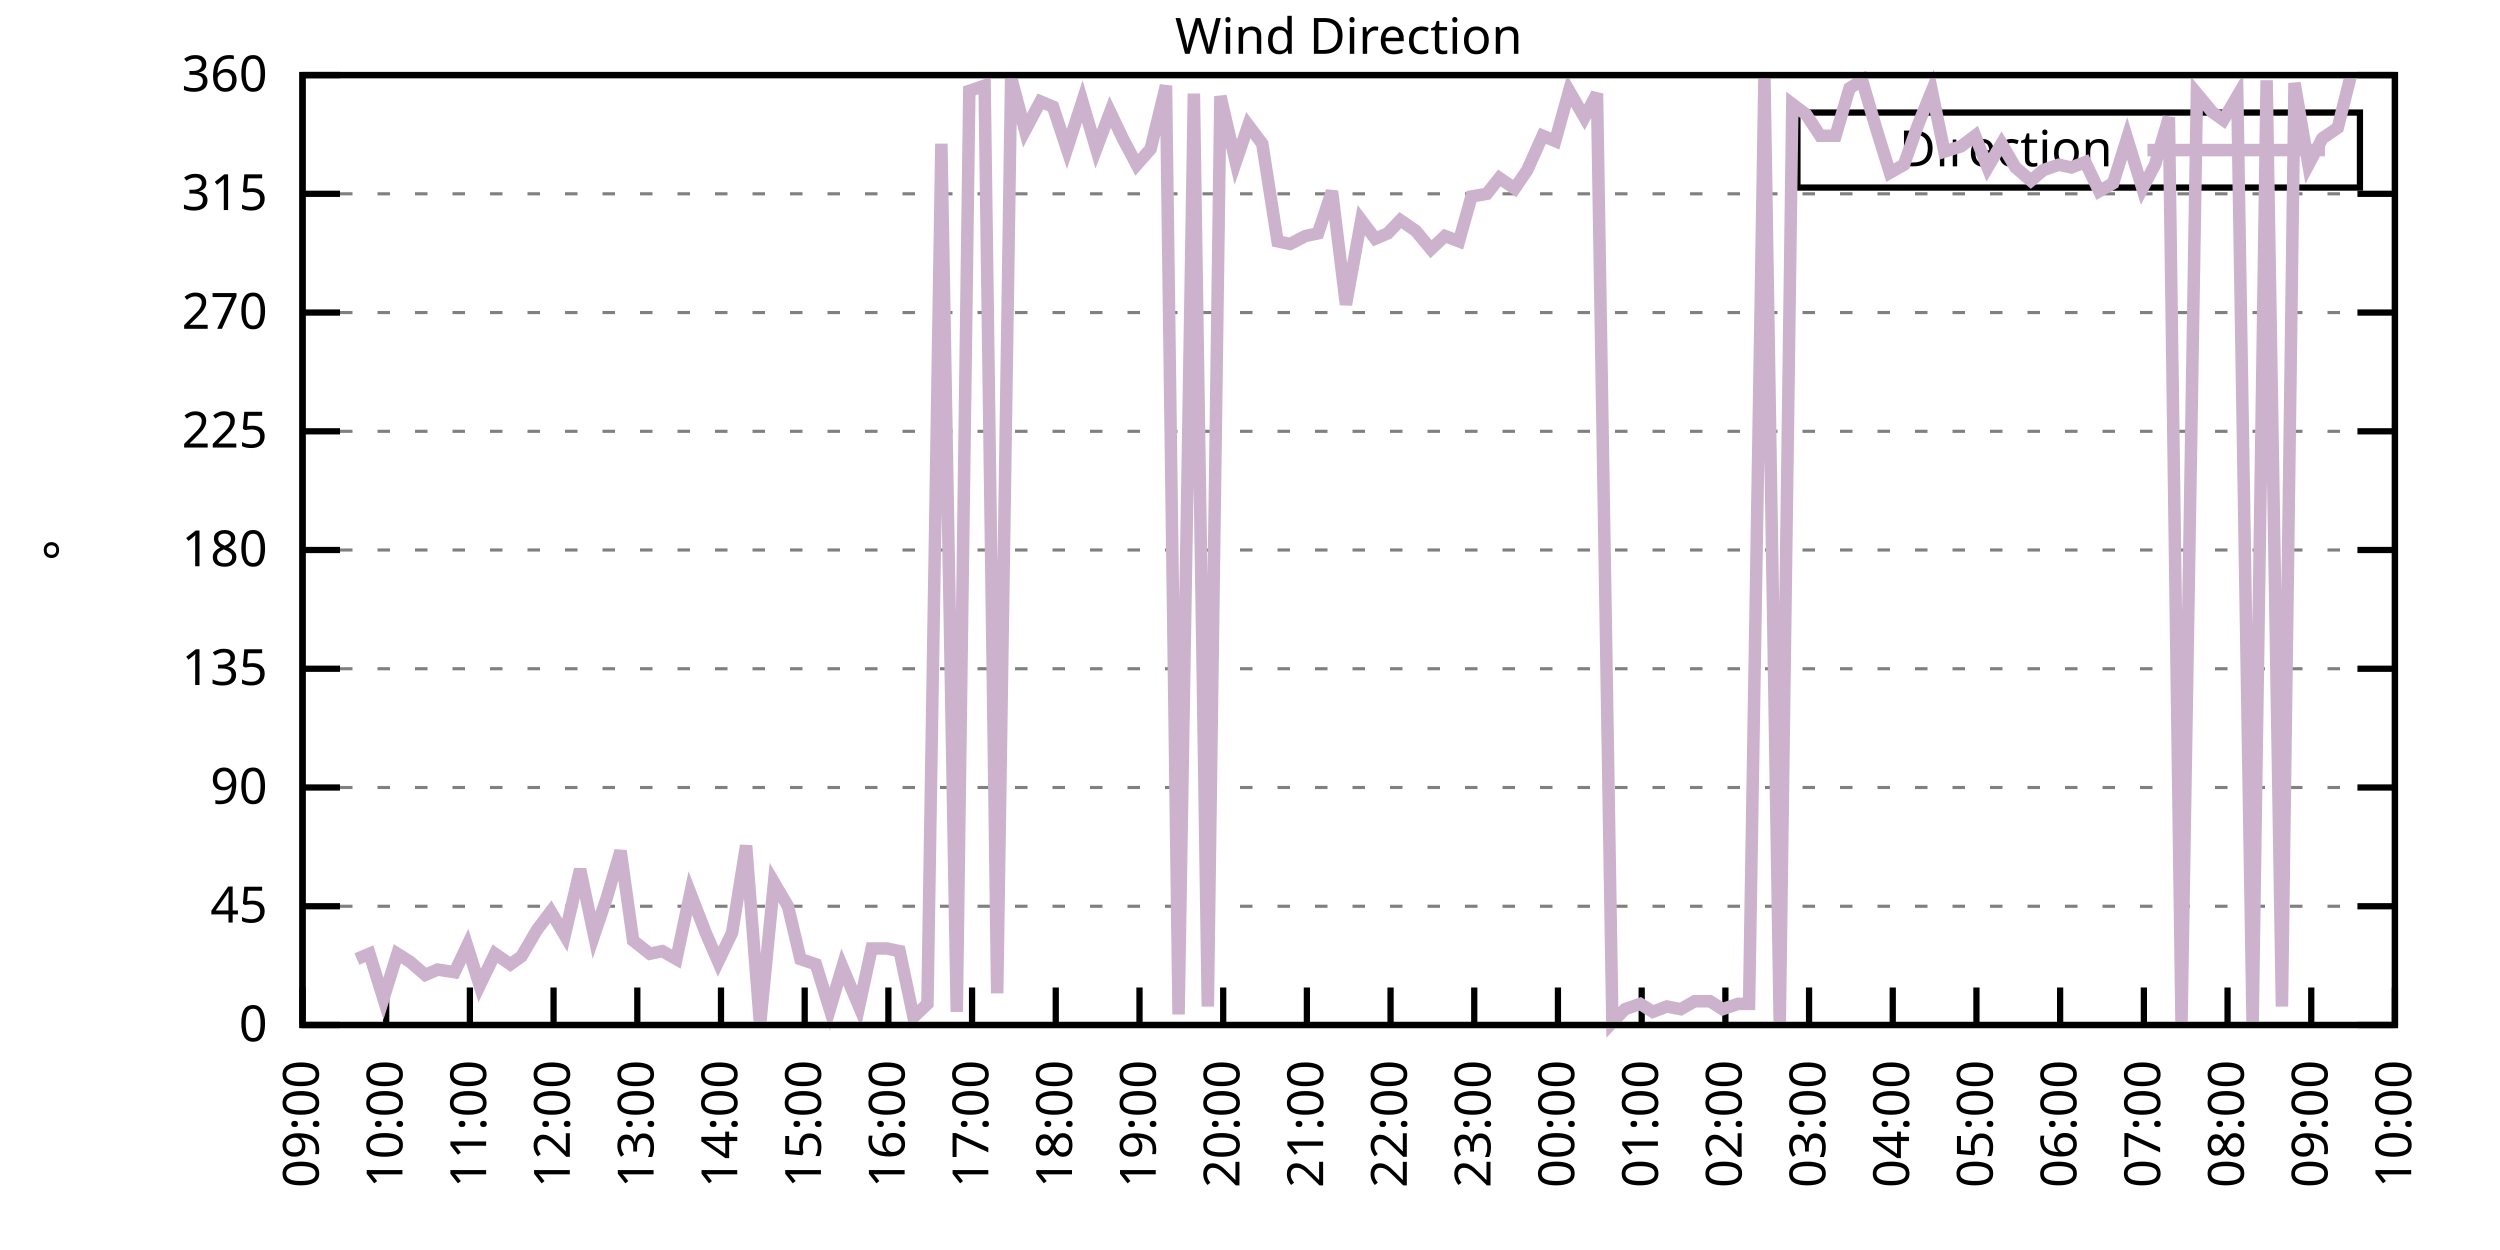
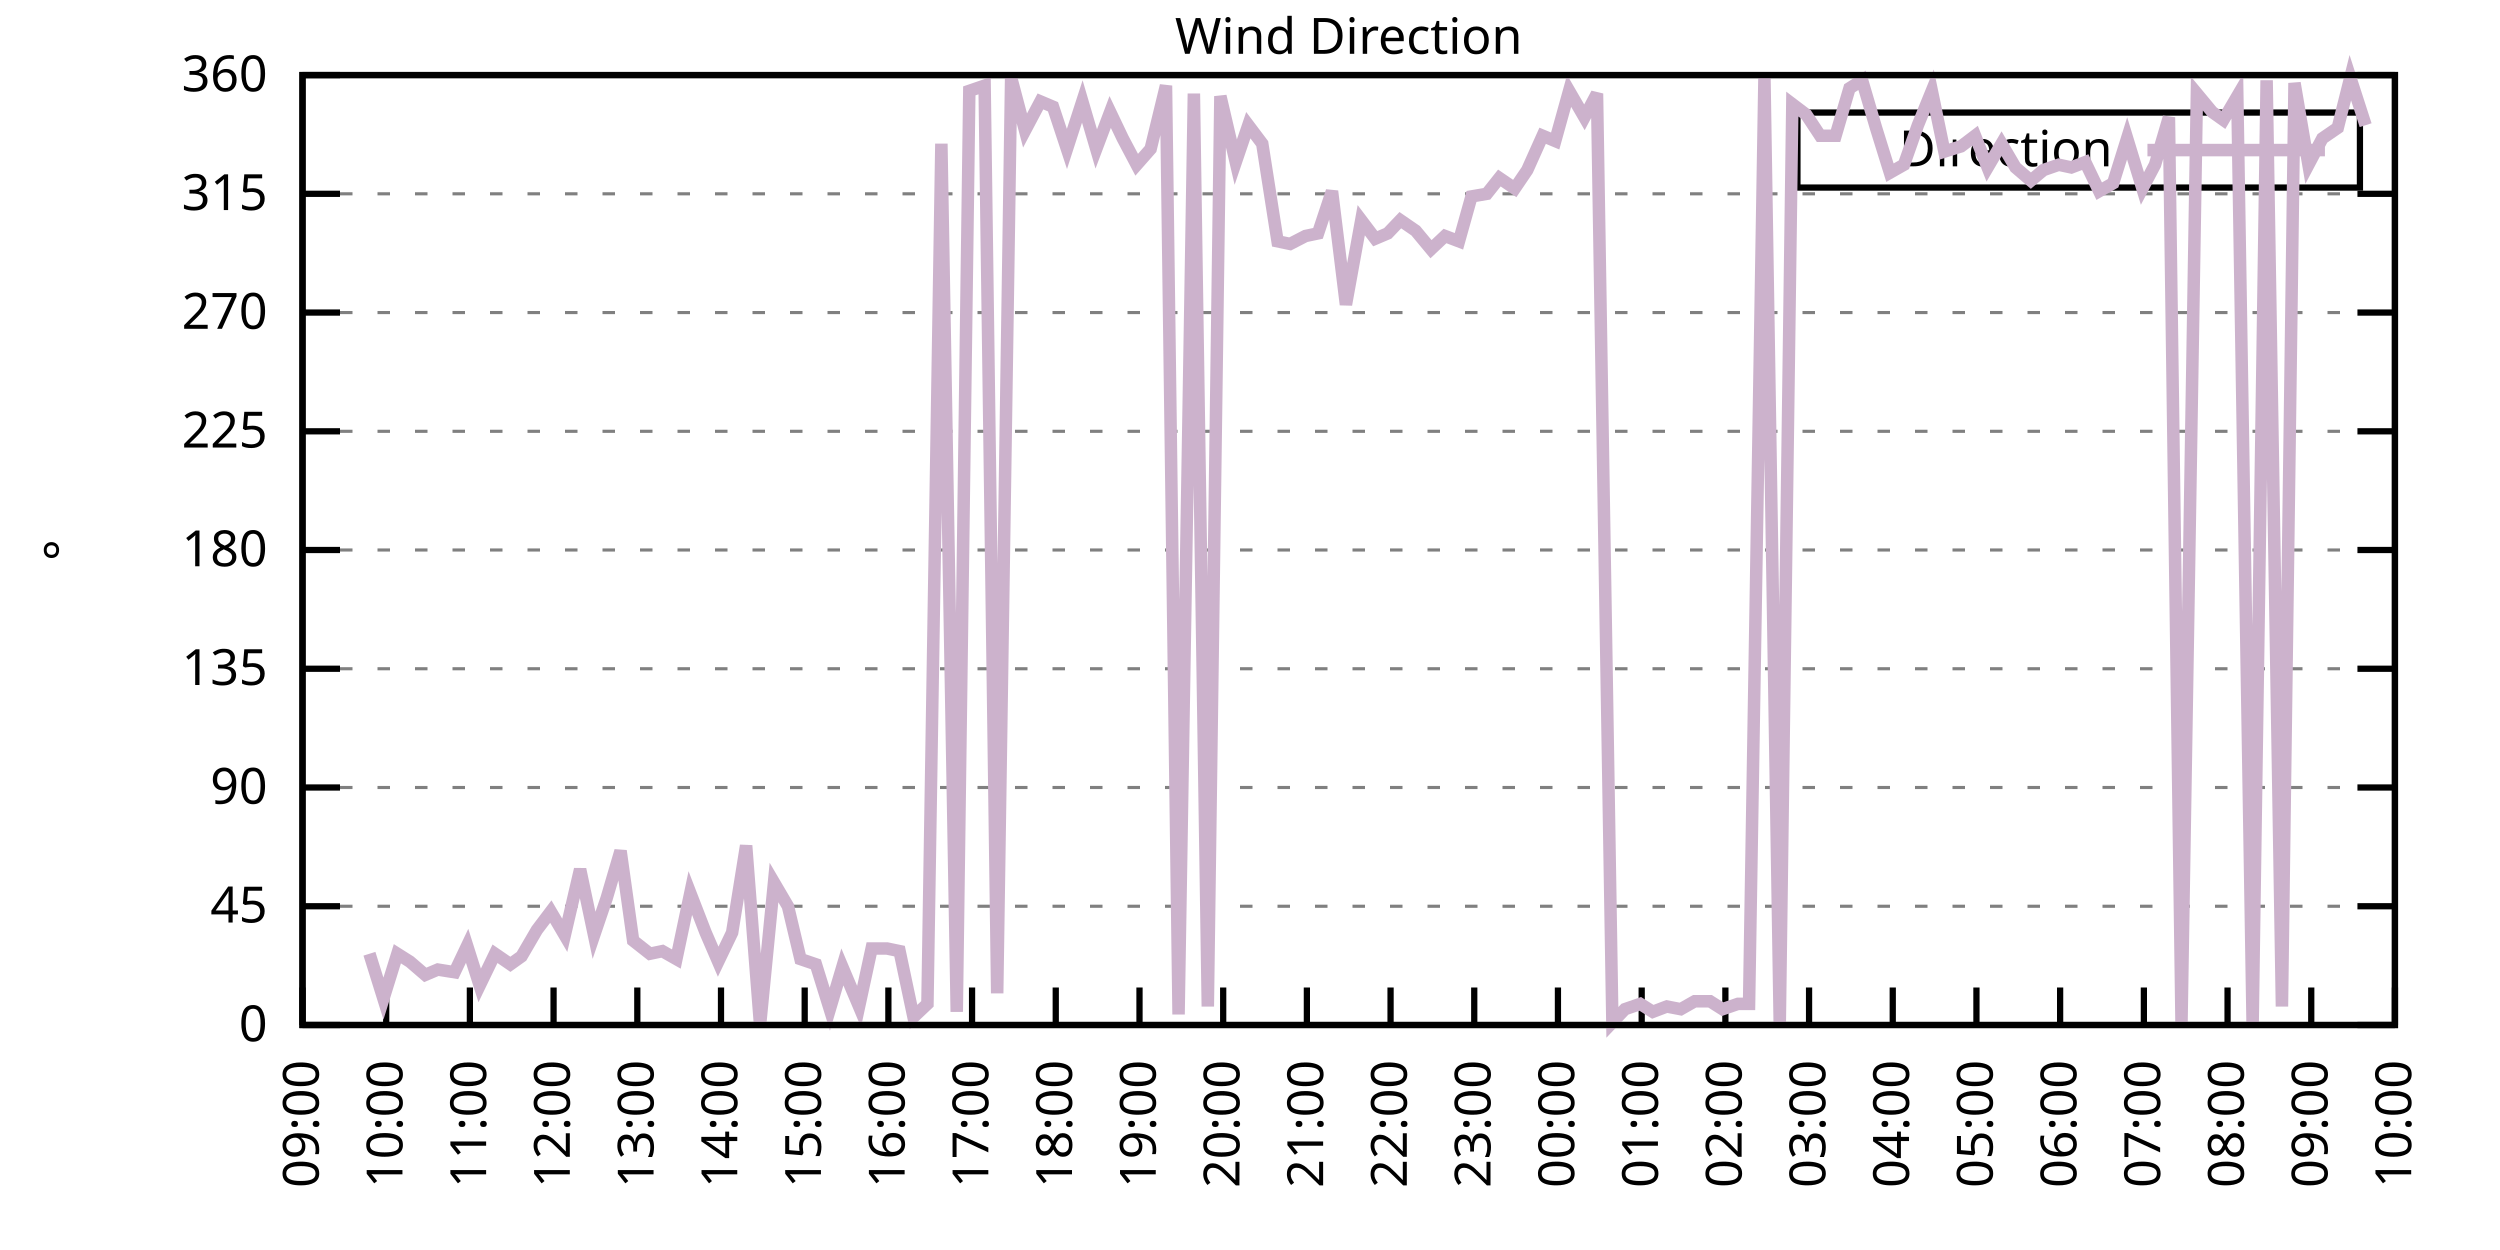
<svg xmlns="http://www.w3.org/2000/svg" xmlns:xlink="http://www.w3.org/1999/xlink" width="400" height="200" viewBox="0 0 400 200">
  <g id="gnuplot_canvas">
    <rect x="0" y="0" width="400" height="200" fill="none" />
    <defs>
      <circle id="gpDot" r="0.5" stroke-width="0.5" stroke="currentColor" />
      <path id="gpPt0" stroke-width="0.333" stroke="currentColor" d="M-1,0 h2 M0,-1 v2" />
      <path id="gpPt1" stroke-width="0.333" stroke="currentColor" d="M-1,-1 L1,1 M1,-1 L-1,1" />
      <path id="gpPt2" stroke-width="0.333" stroke="currentColor" d="M-1,0 L1,0 M0,-1 L0,1 M-1,-1 L1,1 M-1,1 L1,-1" />
      <rect id="gpPt3" stroke-width="0.333" stroke="currentColor" x="-1" y="-1" width="2" height="2" />
      <rect id="gpPt4" stroke-width="0.333" stroke="currentColor" fill="currentColor" x="-1" y="-1" width="2" height="2" />
      <circle id="gpPt5" stroke-width="0.333" stroke="currentColor" cx="0" cy="0" r="1" />
      <use xlink:href="#gpPt5" id="gpPt6" fill="currentColor" stroke="none" />
      <path id="gpPt7" stroke-width="0.333" stroke="currentColor" d="M0,-1.33 L-1.33,0.67 L1.33,0.67 z" />
      <use xlink:href="#gpPt7" id="gpPt8" fill="currentColor" stroke="none" />
      <use xlink:href="#gpPt7" id="gpPt9" stroke="currentColor" transform="rotate(180)" />
      <use xlink:href="#gpPt9" id="gpPt10" fill="currentColor" stroke="none" />
      <use xlink:href="#gpPt3" id="gpPt11" stroke="currentColor" transform="rotate(45)" />
      <use xlink:href="#gpPt11" id="gpPt12" fill="currentColor" stroke="none" />
      <path id="gpPt13" stroke-width="0.333" stroke="currentColor" d="M0,1.330 L1.265,0.411 L0.782,-1.067 L-0.782,-1.076 L-1.265,0.411 z" />
      <use xlink:href="#gpPt13" id="gpPt14" fill="currentColor" stroke="none" />
      <filter id="textbox" filterUnits="objectBoundingBox" x="0" y="0" height="1" width="1">
        <feFlood flood-color="white" flood-opacity="1" result="bgnd" />
        <feComposite in="SourceGraphic" in2="bgnd" operator="atop" />
      </filter>
      <filter id="greybox" filterUnits="objectBoundingBox" x="0" y="0" height="1" width="1">
        <feFlood flood-color="lightgrey" flood-opacity="1" result="grey" />
        <feComposite in="SourceGraphic" in2="grey" operator="atop" />
      </filter>
    </defs>
    <g fill="none" color="white" stroke="currentColor" stroke-width="1.00" stroke-linecap="butt" stroke-linejoin="miter">
</g>
    <g fill="none" color="black" stroke="currentColor" stroke-width="1.00" stroke-linecap="butt" stroke-linejoin="miter">
      <g stroke="none" shape-rendering="crispEdges">
        <polygon fill="rgb(255, 255, 255)" points="48.40,164.00 383.18,164.00 383.18,12.02 48.40,12.02 " />
      </g>
    </g>
    <g fill="none" color="black" stroke="currentColor" stroke-width="1.00" stroke-linecap="butt" stroke-linejoin="miter">
</g>
    <g fill="none" color="black" stroke="black" stroke-width="0.50" stroke-linecap="butt" stroke-linejoin="miter">
</g>
    <g fill="none" color="gray" stroke="currentColor" stroke-width="0.50" stroke-linecap="butt" stroke-linejoin="miter">
      <path stroke="gray" stroke-dasharray="2,4" class="gridline" d="M48.40,164.00 L383.19,164.00  " />
    </g>
    <g fill="none" color="gray" stroke="gray" stroke-width="1.00" stroke-linecap="butt" stroke-linejoin="miter">
</g>
    <g fill="none" color="black" stroke="currentColor" stroke-width="1.00" stroke-linecap="butt" stroke-linejoin="miter">
      <path stroke="black" d="M48.40,164.00 L54.40,164.00 M383.19,164.00 L377.19,164.00  " />
      <g transform="translate(42.80,166.60)" stroke="none" fill="black" font-family="Sans" font-size="8.00" text-anchor="end">
        <text>
          <tspan font-family="Sans"> 0</tspan>
        </text>
      </g>
    </g>
    <g fill="none" color="black" stroke="currentColor" stroke-width="1.00" stroke-linecap="butt" stroke-linejoin="miter">
</g>
    <g fill="none" color="black" stroke="black" stroke-width="0.50" stroke-linecap="butt" stroke-linejoin="miter">
</g>
    <g fill="none" color="gray" stroke="currentColor" stroke-width="0.50" stroke-linecap="butt" stroke-linejoin="miter">
      <path stroke="gray" stroke-dasharray="2,4" class="gridline" d="M48.40,145.00 L383.19,145.00  " />
    </g>
    <g fill="none" color="gray" stroke="gray" stroke-width="1.00" stroke-linecap="butt" stroke-linejoin="miter">
</g>
    <g fill="none" color="black" stroke="currentColor" stroke-width="1.00" stroke-linecap="butt" stroke-linejoin="miter">
      <path stroke="black" d="M48.40,145.00 L54.40,145.00 M383.19,145.00 L377.19,145.00  " />
      <g transform="translate(42.80,147.60)" stroke="none" fill="black" font-family="Sans" font-size="8.00" text-anchor="end">
        <text>
          <tspan font-family="Sans"> 45</tspan>
        </text>
      </g>
    </g>
    <g fill="none" color="black" stroke="currentColor" stroke-width="1.00" stroke-linecap="butt" stroke-linejoin="miter">
</g>
    <g fill="none" color="black" stroke="black" stroke-width="0.50" stroke-linecap="butt" stroke-linejoin="miter">
</g>
    <g fill="none" color="gray" stroke="currentColor" stroke-width="0.50" stroke-linecap="butt" stroke-linejoin="miter">
      <path stroke="gray" stroke-dasharray="2,4" class="gridline" d="M48.40,126.00 L383.19,126.00  " />
    </g>
    <g fill="none" color="gray" stroke="gray" stroke-width="1.00" stroke-linecap="butt" stroke-linejoin="miter">
</g>
    <g fill="none" color="black" stroke="currentColor" stroke-width="1.00" stroke-linecap="butt" stroke-linejoin="miter">
      <path stroke="black" d="M48.40,126.00 L54.40,126.00 M383.19,126.00 L377.19,126.00  " />
      <g transform="translate(42.80,128.60)" stroke="none" fill="black" font-family="Sans" font-size="8.00" text-anchor="end">
        <text>
          <tspan font-family="Sans"> 90</tspan>
        </text>
      </g>
    </g>
    <g fill="none" color="black" stroke="currentColor" stroke-width="1.00" stroke-linecap="butt" stroke-linejoin="miter">
</g>
    <g fill="none" color="black" stroke="black" stroke-width="0.50" stroke-linecap="butt" stroke-linejoin="miter">
</g>
    <g fill="none" color="gray" stroke="currentColor" stroke-width="0.50" stroke-linecap="butt" stroke-linejoin="miter">
      <path stroke="gray" stroke-dasharray="2,4" class="gridline" d="M48.40,107.00 L383.19,107.00  " />
    </g>
    <g fill="none" color="gray" stroke="gray" stroke-width="1.00" stroke-linecap="butt" stroke-linejoin="miter">
</g>
    <g fill="none" color="black" stroke="currentColor" stroke-width="1.00" stroke-linecap="butt" stroke-linejoin="miter">
      <path stroke="black" d="M48.40,107.00 L54.40,107.00 M383.19,107.00 L377.19,107.00  " />
      <g transform="translate(42.80,109.60)" stroke="none" fill="black" font-family="Sans" font-size="8.00" text-anchor="end">
        <text>
          <tspan font-family="Sans"> 135</tspan>
        </text>
      </g>
    </g>
    <g fill="none" color="black" stroke="currentColor" stroke-width="1.00" stroke-linecap="butt" stroke-linejoin="miter">
</g>
    <g fill="none" color="black" stroke="black" stroke-width="0.50" stroke-linecap="butt" stroke-linejoin="miter">
</g>
    <g fill="none" color="gray" stroke="currentColor" stroke-width="0.50" stroke-linecap="butt" stroke-linejoin="miter">
      <path stroke="gray" stroke-dasharray="2,4" class="gridline" d="M48.40,88.00 L383.19,88.00  " />
    </g>
    <g fill="none" color="gray" stroke="gray" stroke-width="1.00" stroke-linecap="butt" stroke-linejoin="miter">
</g>
    <g fill="none" color="black" stroke="currentColor" stroke-width="1.00" stroke-linecap="butt" stroke-linejoin="miter">
      <path stroke="black" d="M48.40,88.00 L54.40,88.00 M383.19,88.00 L377.19,88.00  " />
      <g transform="translate(42.80,90.60)" stroke="none" fill="black" font-family="Sans" font-size="8.00" text-anchor="end">
        <text>
          <tspan font-family="Sans"> 180</tspan>
        </text>
      </g>
    </g>
    <g fill="none" color="black" stroke="currentColor" stroke-width="1.00" stroke-linecap="butt" stroke-linejoin="miter">
</g>
    <g fill="none" color="black" stroke="black" stroke-width="0.50" stroke-linecap="butt" stroke-linejoin="miter">
</g>
    <g fill="none" color="gray" stroke="currentColor" stroke-width="0.50" stroke-linecap="butt" stroke-linejoin="miter">
      <path stroke="gray" stroke-dasharray="2,4" class="gridline" d="M48.40,69.01 L383.19,69.01  " />
    </g>
    <g fill="none" color="gray" stroke="gray" stroke-width="1.00" stroke-linecap="butt" stroke-linejoin="miter">
</g>
    <g fill="none" color="black" stroke="currentColor" stroke-width="1.00" stroke-linecap="butt" stroke-linejoin="miter">
      <path stroke="black" d="M48.40,69.01 L54.40,69.01 M383.19,69.01 L377.19,69.01  " />
      <g transform="translate(42.80,71.61)" stroke="none" fill="black" font-family="Sans" font-size="8.00" text-anchor="end">
        <text>
          <tspan font-family="Sans"> 225</tspan>
        </text>
      </g>
    </g>
    <g fill="none" color="black" stroke="currentColor" stroke-width="1.00" stroke-linecap="butt" stroke-linejoin="miter">
</g>
    <g fill="none" color="black" stroke="black" stroke-width="0.50" stroke-linecap="butt" stroke-linejoin="miter">
</g>
    <g fill="none" color="gray" stroke="currentColor" stroke-width="0.50" stroke-linecap="butt" stroke-linejoin="miter">
      <path stroke="gray" stroke-dasharray="2,4" class="gridline" d="M48.40,50.01 L383.19,50.01  " />
    </g>
    <g fill="none" color="gray" stroke="gray" stroke-width="1.00" stroke-linecap="butt" stroke-linejoin="miter">
</g>
    <g fill="none" color="black" stroke="currentColor" stroke-width="1.00" stroke-linecap="butt" stroke-linejoin="miter">
      <path stroke="black" d="M48.40,50.01 L54.40,50.01 M383.19,50.01 L377.19,50.01  " />
      <g transform="translate(42.80,52.61)" stroke="none" fill="black" font-family="Sans" font-size="8.00" text-anchor="end">
        <text>
          <tspan font-family="Sans"> 270</tspan>
        </text>
      </g>
    </g>
    <g fill="none" color="black" stroke="currentColor" stroke-width="1.00" stroke-linecap="butt" stroke-linejoin="miter">
</g>
    <g fill="none" color="black" stroke="black" stroke-width="0.50" stroke-linecap="butt" stroke-linejoin="miter">
</g>
    <g fill="none" color="gray" stroke="currentColor" stroke-width="0.50" stroke-linecap="butt" stroke-linejoin="miter">
      <path stroke="gray" stroke-dasharray="2,4" class="gridline" d="M48.40,31.01 L383.19,31.01  " />
    </g>
    <g fill="none" color="gray" stroke="gray" stroke-width="1.00" stroke-linecap="butt" stroke-linejoin="miter">
</g>
    <g fill="none" color="black" stroke="currentColor" stroke-width="1.00" stroke-linecap="butt" stroke-linejoin="miter">
      <path stroke="black" d="M48.40,31.01 L54.40,31.01 M383.19,31.01 L377.19,31.01  " />
      <g transform="translate(42.80,33.61)" stroke="none" fill="black" font-family="Sans" font-size="8.00" text-anchor="end">
        <text>
          <tspan font-family="Sans"> 315</tspan>
        </text>
      </g>
    </g>
    <g fill="none" color="black" stroke="currentColor" stroke-width="1.00" stroke-linecap="butt" stroke-linejoin="miter">
</g>
    <g fill="none" color="black" stroke="black" stroke-width="0.50" stroke-linecap="butt" stroke-linejoin="miter">
</g>
    <g fill="none" color="gray" stroke="currentColor" stroke-width="0.50" stroke-linecap="butt" stroke-linejoin="miter">
      <path stroke="gray" stroke-dasharray="2,4" class="gridline" d="M48.40,12.01 L383.19,12.01  " />
    </g>
    <g fill="none" color="gray" stroke="gray" stroke-width="1.00" stroke-linecap="butt" stroke-linejoin="miter">
</g>
    <g fill="none" color="black" stroke="currentColor" stroke-width="1.00" stroke-linecap="butt" stroke-linejoin="miter">
      <path stroke="black" d="M48.40,12.01 L54.40,12.01 M383.19,12.01 L377.19,12.01  " />
      <g transform="translate(42.80,14.61)" stroke="none" fill="black" font-family="Sans" font-size="8.00" text-anchor="end">
        <text>
          <tspan font-family="Sans"> 360</tspan>
        </text>
      </g>
    </g>
    <g fill="none" color="black" stroke="currentColor" stroke-width="1.00" stroke-linecap="butt" stroke-linejoin="miter">
      <path stroke="black" d="M48.40,164.00 L48.40,158.00  " />
      <g transform="translate(51.00,169.60) rotate(270.00)" stroke="none" fill="black" font-family="Sans" font-size="8.00" text-anchor="end">
        <text>
          <tspan font-family="Sans">09:00</tspan>
        </text>
      </g>
    </g>
    <g fill="none" color="black" stroke="currentColor" stroke-width="1.00" stroke-linecap="butt" stroke-linejoin="miter">
      <path stroke="black" d="M61.79,164.00 L61.79,158.00  " />
      <g transform="translate(64.39,169.60) rotate(270.00)" stroke="none" fill="black" font-family="Sans" font-size="8.00" text-anchor="end">
        <text>
          <tspan font-family="Sans">10:00</tspan>
        </text>
      </g>
    </g>
    <g fill="none" color="black" stroke="currentColor" stroke-width="1.00" stroke-linecap="butt" stroke-linejoin="miter">
      <path stroke="black" d="M75.18,164.00 L75.18,158.00  " />
      <g transform="translate(77.78,169.60) rotate(270.00)" stroke="none" fill="black" font-family="Sans" font-size="8.00" text-anchor="end">
        <text>
          <tspan font-family="Sans">11:00</tspan>
        </text>
      </g>
    </g>
    <g fill="none" color="black" stroke="currentColor" stroke-width="1.00" stroke-linecap="butt" stroke-linejoin="miter">
      <path stroke="black" d="M88.57,164.00 L88.57,158.00  " />
      <g transform="translate(91.17,169.60) rotate(270.00)" stroke="none" fill="black" font-family="Sans" font-size="8.00" text-anchor="end">
        <text>
          <tspan font-family="Sans">12:00</tspan>
        </text>
      </g>
    </g>
    <g fill="none" color="black" stroke="currentColor" stroke-width="1.00" stroke-linecap="butt" stroke-linejoin="miter">
      <path stroke="black" d="M101.97,164.00 L101.97,158.00  " />
      <g transform="translate(104.57,169.60) rotate(270.00)" stroke="none" fill="black" font-family="Sans" font-size="8.00" text-anchor="end">
        <text>
          <tspan font-family="Sans">13:00</tspan>
        </text>
      </g>
    </g>
    <g fill="none" color="black" stroke="currentColor" stroke-width="1.00" stroke-linecap="butt" stroke-linejoin="miter">
      <path stroke="black" d="M115.36,164.00 L115.36,158.00  " />
      <g transform="translate(117.96,169.60) rotate(270.00)" stroke="none" fill="black" font-family="Sans" font-size="8.00" text-anchor="end">
        <text>
          <tspan font-family="Sans">14:00</tspan>
        </text>
      </g>
    </g>
    <g fill="none" color="black" stroke="currentColor" stroke-width="1.00" stroke-linecap="butt" stroke-linejoin="miter">
      <path stroke="black" d="M128.75,164.00 L128.75,158.00  " />
      <g transform="translate(131.35,169.60) rotate(270.00)" stroke="none" fill="black" font-family="Sans" font-size="8.00" text-anchor="end">
        <text>
          <tspan font-family="Sans">15:00</tspan>
        </text>
      </g>
    </g>
    <g fill="none" color="black" stroke="currentColor" stroke-width="1.00" stroke-linecap="butt" stroke-linejoin="miter">
      <path stroke="black" d="M142.14,164.00 L142.14,158.00  " />
      <g transform="translate(144.74,169.60) rotate(270.00)" stroke="none" fill="black" font-family="Sans" font-size="8.00" text-anchor="end">
        <text>
          <tspan font-family="Sans">16:00</tspan>
        </text>
      </g>
    </g>
    <g fill="none" color="black" stroke="currentColor" stroke-width="1.00" stroke-linecap="butt" stroke-linejoin="miter">
      <path stroke="black" d="M155.53,164.00 L155.53,158.00  " />
      <g transform="translate(158.13,169.60) rotate(270.00)" stroke="none" fill="black" font-family="Sans" font-size="8.00" text-anchor="end">
        <text>
          <tspan font-family="Sans">17:00</tspan>
        </text>
      </g>
    </g>
    <g fill="none" color="black" stroke="currentColor" stroke-width="1.00" stroke-linecap="butt" stroke-linejoin="miter">
      <path stroke="black" d="M168.92,164.00 L168.92,158.00  " />
      <g transform="translate(171.52,169.60) rotate(270.00)" stroke="none" fill="black" font-family="Sans" font-size="8.00" text-anchor="end">
        <text>
          <tspan font-family="Sans">18:00</tspan>
        </text>
      </g>
    </g>
    <g fill="none" color="black" stroke="currentColor" stroke-width="1.00" stroke-linecap="butt" stroke-linejoin="miter">
      <path stroke="black" d="M182.32,164.00 L182.32,158.00  " />
      <g transform="translate(184.92,169.60) rotate(270.00)" stroke="none" fill="black" font-family="Sans" font-size="8.00" text-anchor="end">
        <text>
          <tspan font-family="Sans">19:00</tspan>
        </text>
      </g>
    </g>
    <g fill="none" color="black" stroke="currentColor" stroke-width="1.00" stroke-linecap="butt" stroke-linejoin="miter">
      <path stroke="black" d="M195.71,164.00 L195.71,158.00  " />
      <g transform="translate(198.31,169.60) rotate(270.00)" stroke="none" fill="black" font-family="Sans" font-size="8.00" text-anchor="end">
        <text>
          <tspan font-family="Sans">20:00</tspan>
        </text>
      </g>
    </g>
    <g fill="none" color="black" stroke="currentColor" stroke-width="1.00" stroke-linecap="butt" stroke-linejoin="miter">
      <path stroke="black" d="M209.10,164.00 L209.10,158.00  " />
      <g transform="translate(211.70,169.60) rotate(270.00)" stroke="none" fill="black" font-family="Sans" font-size="8.00" text-anchor="end">
        <text>
          <tspan font-family="Sans">21:00</tspan>
        </text>
      </g>
    </g>
    <g fill="none" color="black" stroke="currentColor" stroke-width="1.00" stroke-linecap="butt" stroke-linejoin="miter">
      <path stroke="black" d="M222.49,164.00 L222.49,158.00  " />
      <g transform="translate(225.09,169.60) rotate(270.00)" stroke="none" fill="black" font-family="Sans" font-size="8.00" text-anchor="end">
        <text>
          <tspan font-family="Sans">22:00</tspan>
        </text>
      </g>
    </g>
    <g fill="none" color="black" stroke="currentColor" stroke-width="1.00" stroke-linecap="butt" stroke-linejoin="miter">
      <path stroke="black" d="M235.88,164.00 L235.88,158.00  " />
      <g transform="translate(238.48,169.60) rotate(270.00)" stroke="none" fill="black" font-family="Sans" font-size="8.00" text-anchor="end">
        <text>
          <tspan font-family="Sans">23:00</tspan>
        </text>
      </g>
    </g>
    <g fill="none" color="black" stroke="currentColor" stroke-width="1.00" stroke-linecap="butt" stroke-linejoin="miter">
      <path stroke="black" d="M249.27,164.00 L249.27,158.00  " />
      <g transform="translate(251.87,169.60) rotate(270.00)" stroke="none" fill="black" font-family="Sans" font-size="8.00" text-anchor="end">
        <text>
          <tspan font-family="Sans">00:00</tspan>
        </text>
      </g>
    </g>
    <g fill="none" color="black" stroke="currentColor" stroke-width="1.00" stroke-linecap="butt" stroke-linejoin="miter">
      <path stroke="black" d="M262.67,164.00 L262.67,158.00  " />
      <g transform="translate(265.27,169.60) rotate(270.00)" stroke="none" fill="black" font-family="Sans" font-size="8.00" text-anchor="end">
        <text>
          <tspan font-family="Sans">01:00</tspan>
        </text>
      </g>
    </g>
    <g fill="none" color="black" stroke="currentColor" stroke-width="1.00" stroke-linecap="butt" stroke-linejoin="miter">
      <path stroke="black" d="M276.06,164.00 L276.06,158.00  " />
      <g transform="translate(278.66,169.60) rotate(270.00)" stroke="none" fill="black" font-family="Sans" font-size="8.00" text-anchor="end">
        <text>
          <tspan font-family="Sans">02:00</tspan>
        </text>
      </g>
    </g>
    <g fill="none" color="black" stroke="currentColor" stroke-width="1.00" stroke-linecap="butt" stroke-linejoin="miter">
      <path stroke="black" d="M289.45,164.00 L289.45,158.00  " />
      <g transform="translate(292.05,169.60) rotate(270.00)" stroke="none" fill="black" font-family="Sans" font-size="8.00" text-anchor="end">
        <text>
          <tspan font-family="Sans">03:00</tspan>
        </text>
      </g>
    </g>
    <g fill="none" color="black" stroke="currentColor" stroke-width="1.00" stroke-linecap="butt" stroke-linejoin="miter">
      <path stroke="black" d="M302.84,164.00 L302.84,158.00  " />
      <g transform="translate(305.44,169.60) rotate(270.00)" stroke="none" fill="black" font-family="Sans" font-size="8.00" text-anchor="end">
        <text>
          <tspan font-family="Sans">04:00</tspan>
        </text>
      </g>
    </g>
    <g fill="none" color="black" stroke="currentColor" stroke-width="1.00" stroke-linecap="butt" stroke-linejoin="miter">
      <path stroke="black" d="M316.23,164.00 L316.23,158.00  " />
      <g transform="translate(318.83,169.60) rotate(270.00)" stroke="none" fill="black" font-family="Sans" font-size="8.00" text-anchor="end">
        <text>
          <tspan font-family="Sans">05:00</tspan>
        </text>
      </g>
    </g>
    <g fill="none" color="black" stroke="currentColor" stroke-width="1.00" stroke-linecap="butt" stroke-linejoin="miter">
      <path stroke="black" d="M329.62,164.00 L329.62,158.00  " />
      <g transform="translate(332.22,169.60) rotate(270.00)" stroke="none" fill="black" font-family="Sans" font-size="8.00" text-anchor="end">
        <text>
          <tspan font-family="Sans">06:00</tspan>
        </text>
      </g>
    </g>
    <g fill="none" color="black" stroke="currentColor" stroke-width="1.00" stroke-linecap="butt" stroke-linejoin="miter">
      <path stroke="black" d="M343.02,164.00 L343.02,158.00  " />
      <g transform="translate(345.62,169.60) rotate(270.00)" stroke="none" fill="black" font-family="Sans" font-size="8.00" text-anchor="end">
        <text>
          <tspan font-family="Sans">07:00</tspan>
        </text>
      </g>
    </g>
    <g fill="none" color="black" stroke="currentColor" stroke-width="1.00" stroke-linecap="butt" stroke-linejoin="miter">
      <path stroke="black" d="M356.41,164.00 L356.41,158.00  " />
      <g transform="translate(359.01,169.60) rotate(270.00)" stroke="none" fill="black" font-family="Sans" font-size="8.00" text-anchor="end">
        <text>
          <tspan font-family="Sans">08:00</tspan>
        </text>
      </g>
    </g>
    <g fill="none" color="black" stroke="currentColor" stroke-width="1.00" stroke-linecap="butt" stroke-linejoin="miter">
      <path stroke="black" d="M369.80,164.00 L369.80,158.00  " />
      <g transform="translate(372.40,169.60) rotate(270.00)" stroke="none" fill="black" font-family="Sans" font-size="8.00" text-anchor="end">
        <text>
          <tspan font-family="Sans">09:00</tspan>
        </text>
      </g>
    </g>
    <g fill="none" color="black" stroke="currentColor" stroke-width="1.00" stroke-linecap="butt" stroke-linejoin="miter">
      <path stroke="black" d="M383.19,164.00 L383.19,158.00  " />
      <g transform="translate(385.79,169.60) rotate(270.00)" stroke="none" fill="black" font-family="Sans" font-size="8.00" text-anchor="end">
        <text>
          <tspan font-family="Sans">10:00</tspan>
        </text>
      </g>
    </g>
    <g fill="none" color="black" stroke="currentColor" stroke-width="1.00" stroke-linecap="butt" stroke-linejoin="miter">
</g>
    <g fill="none" color="black" stroke="currentColor" stroke-width="1.00" stroke-linecap="butt" stroke-linejoin="miter">
      <path stroke="black" d="M48.40,12.01 L48.40,164.00 L383.19,164.00 L383.19,12.01 L48.40,12.01 Z  " />
    </g>
    <g fill="none" color="black" stroke="currentColor" stroke-width="1.00" stroke-linecap="butt" stroke-linejoin="miter">
</g>
    <g fill="none" color="black" stroke="currentColor" stroke-width="1.00" stroke-linecap="butt" stroke-linejoin="miter">
      <path stroke="black" d="M287.59,30.01 L287.59,18.01 L377.59,18.01 L377.59,30.01 L287.59,30.01 Z  " />
    </g>
    <g id="Wind_direction_plot_1">
      <g fill="none" color="white" stroke="black" stroke-width="2.00" stroke-linecap="butt" stroke-linejoin="miter">
</g>
      <g fill="none" color="black" stroke="currentColor" stroke-width="2.00" stroke-linecap="butt" stroke-linejoin="miter">
        <g transform="translate(337.99,26.61)" stroke="none" fill="black" font-family="Sans" font-size="8.00" text-anchor="end">
          <text>
            <tspan font-family="Sans">Direction</tspan>
          </text>
        </g>
      </g>
      <g fill="none" color="black" stroke="currentColor" stroke-width="2.00" stroke-linecap="butt" stroke-linejoin="miter">
-         <path stroke="rgb(204, 178, 204)" d="M343.59,24.01 L371.99,24.01 M57.10,153.45 L59.11,152.60 L61.35,159.78 L63.58,152.60 L65.59,153.87 L68.04,155.98   L70.05,155.13 L72.73,155.56 L74.74,151.33 L76.75,157.67 L79.20,152.60 L81.66,154.29 L83.44,153.02 L85.90,148.80   L88.13,145.85 L90.36,149.65 L92.82,139.09 L95.05,149.65 L97.06,143.73 L99.29,136.14 L101.30,150.49 L103.98,152.60   L105.98,152.18 L108.22,153.45 L110.45,142.89 L112.90,149.22 L114.91,153.87 L117.14,149.22 L119.38,135.29 L121.61,164.00   L123.84,141.20 L126.07,145.00 L128.08,153.45 L130.54,154.29 L132.77,161.47 L134.78,154.71 L137.45,161.04 L139.46,151.76   L141.92,151.76 L143.93,152.18 L146.16,162.73 L148.39,160.62 L150.62,22.99 L153.08,161.89 L155.09,14.54 L157.54,13.70   L159.55,158.93 L161.78,12.43 L164.01,20.88 L166.47,16.23 L168.48,17.08 L170.71,23.83 L173.17,16.23 L175.40,23.83   L177.63,17.92 L179.64,22.14 L181.87,26.36 L184.10,23.83 L186.56,13.70 L188.57,162.31 L191.02,14.97 L193.25,161.04   L195.26,15.39 L197.72,25.94 L199.73,20.03 L201.96,22.99 L204.41,38.61 L206.42,39.03 L208.88,37.76 L210.88,37.34   L213.12,30.59 L215.35,48.74 L217.80,35.23 L220.04,38.19 L222.04,37.34 L224.05,35.23 L226.51,36.92 L228.96,39.87   L231.20,37.76 L233.43,38.61 L235.44,31.43 L237.89,31.01 L239.90,28.48 L242.36,30.16 L244.36,27.21 L246.82,21.72   L248.83,22.56 L251.06,14.54 L253.51,18.77 L255.52,14.97 L257.98,163.58 L259.99,161.47 L262.44,160.62 L264.45,161.89   L266.68,161.04 L268.92,161.47 L271.15,160.20 L273.60,160.20 L275.61,161.47 L278.07,160.62 L279.85,160.62 L282.31,12.43   L284.76,164.00 L286.77,16.65 L289.00,18.34 L291.23,21.72 L293.69,21.72 L295.92,14.12 L297.93,12.85 L300.16,20.45   L302.39,27.63 L304.63,26.36 L306.86,20.03 L309.09,14.54 L311.10,24.25 L313.78,23.41 L316.01,21.72 L318.02,26.79   L320.25,22.99 L322.48,26.79 L324.94,28.90 L326.95,27.21 L329.40,26.36 L331.41,26.79 L333.64,25.94 L335.87,30.59   L338.10,29.32 L340.34,22.14 L342.79,30.16 L344.80,26.36 L347.03,18.77 L349.04,163.58 L351.50,14.97 L353.95,17.92   L355.74,19.19 L357.97,15.39 L360.42,164.00 L362.66,12.85 L365.11,161.04 L367.12,13.28 L369.35,26.36 L371.58,22.14   L374.04,20.45 L376.05,12.43  " />
+         <path stroke="rgb(204, 178, 204)" d="M343.59,24.01 L371.99,24.01 M59.11,152.60 L61.35,159.78 L63.58,152.60 L65.59,153.87 L68.04,155.98 L70.05,155.13   L72.73,155.56 L74.74,151.33 L76.75,157.67 L79.20,152.60 L81.66,154.29 L83.44,153.02 L85.90,148.80 L88.13,145.85   L90.36,149.65 L92.82,139.09 L95.05,149.65 L97.06,143.73 L99.29,136.14 L101.30,150.49 L103.98,152.60 L105.98,152.18   L108.22,153.45 L110.45,142.89 L112.90,149.22 L114.91,153.87 L117.14,149.22 L119.38,135.29 L121.61,164.00 L123.84,141.20   L126.07,145.00 L128.08,153.45 L130.54,154.29 L132.77,161.47 L134.78,154.71 L137.45,161.04 L139.46,151.76 L141.92,151.76   L143.93,152.18 L146.16,162.73 L148.39,160.62 L150.62,22.99 L153.08,161.89 L155.09,14.54 L157.54,13.70 L159.55,158.93   L161.78,12.43 L164.01,20.88 L166.47,16.23 L168.48,17.08 L170.71,23.83 L173.17,16.23 L175.40,23.83 L177.63,17.92   L179.64,22.14 L181.87,26.36 L184.10,23.83 L186.56,13.70 L188.57,162.31 L191.02,14.97 L193.25,161.04 L195.26,15.39   L197.72,25.94 L199.73,20.03 L201.96,22.99 L204.41,38.61 L206.42,39.03 L208.88,37.76 L210.88,37.34 L213.12,30.59   L215.35,48.74 L217.80,35.23 L220.04,38.19 L222.04,37.34 L224.05,35.23 L226.51,36.92 L228.96,39.87 L231.20,37.76   L233.43,38.61 L235.44,31.43 L237.89,31.01 L239.90,28.48 L242.36,30.16 L244.36,27.21 L246.82,21.72 L248.83,22.56   L251.06,14.54 L253.51,18.77 L255.52,14.97 L257.98,163.58 L259.99,161.47 L262.44,160.62 L264.45,161.89 L266.68,161.04   L268.92,161.47 L271.15,160.20 L273.60,160.20 L275.61,161.47 L278.07,160.62 L279.85,160.62 L282.31,12.43 L284.76,164.00   L286.77,16.65 L289.00,18.34 L291.23,21.72 L293.69,21.72 L295.92,14.12 L297.93,12.85 L300.16,20.45 L302.39,27.63   L304.63,26.36 L306.86,20.03 L309.09,14.54 L311.10,24.25 L313.78,23.41 L316.01,21.72 L318.02,26.79 L320.25,22.99   L322.48,26.79 L324.94,28.90 L326.95,27.21 L329.40,26.36 L331.41,26.79 L333.64,25.94 L335.87,30.59 L338.10,29.32   L340.34,22.14 L342.79,30.16 L344.80,26.36 L347.03,18.77 L349.04,163.58 L351.50,14.97 L353.95,17.92 L355.74,19.19   L357.97,15.39 L360.42,164.00 L362.66,12.85 L365.11,161.04 L367.12,13.28 L369.35,26.36 L371.58,22.14 L374.04,20.45   L376.05,12.43 L378.50,20.03  " />
      </g>
    </g>
    <g fill="none" color="black" stroke="currentColor" stroke-width="2.00" stroke-linecap="butt" stroke-linejoin="miter">
</g>
    <g fill="none" color="black" stroke="black" stroke-width="1.00" stroke-linecap="butt" stroke-linejoin="miter">
</g>
    <g fill="none" color="black" stroke="currentColor" stroke-width="1.00" stroke-linecap="butt" stroke-linejoin="miter">
      <path stroke="black" d="M48.40,12.01 L48.40,164.00 L383.19,164.00 L383.19,12.01 L48.40,12.01 Z  " />
      <g transform="translate(12.80,88.01) rotate(270.00)" stroke="none" fill="black" font-family="Sans" font-size="8.00" text-anchor="middle">
        <text>
          <tspan font-family="Sans">°</tspan>
        </text>
      </g>
    </g>
    <g fill="none" color="black" stroke="currentColor" stroke-width="1.00" stroke-linecap="butt" stroke-linejoin="miter">
</g>
    <g fill="none" color="black" stroke="currentColor" stroke-width="1.00" stroke-linecap="butt" stroke-linejoin="miter">
      <g transform="translate(215.79,8.61)" stroke="none" fill="black" font-family="Sans" font-size="8.00" text-anchor="middle">
        <text>
          <tspan font-family="Sans">Wind Direction</tspan>
        </text>
      </g>
    </g>
    <g fill="none" color="black" stroke="currentColor" stroke-width="1.00" stroke-linecap="butt" stroke-linejoin="miter">
</g>
  </g>
</svg>
